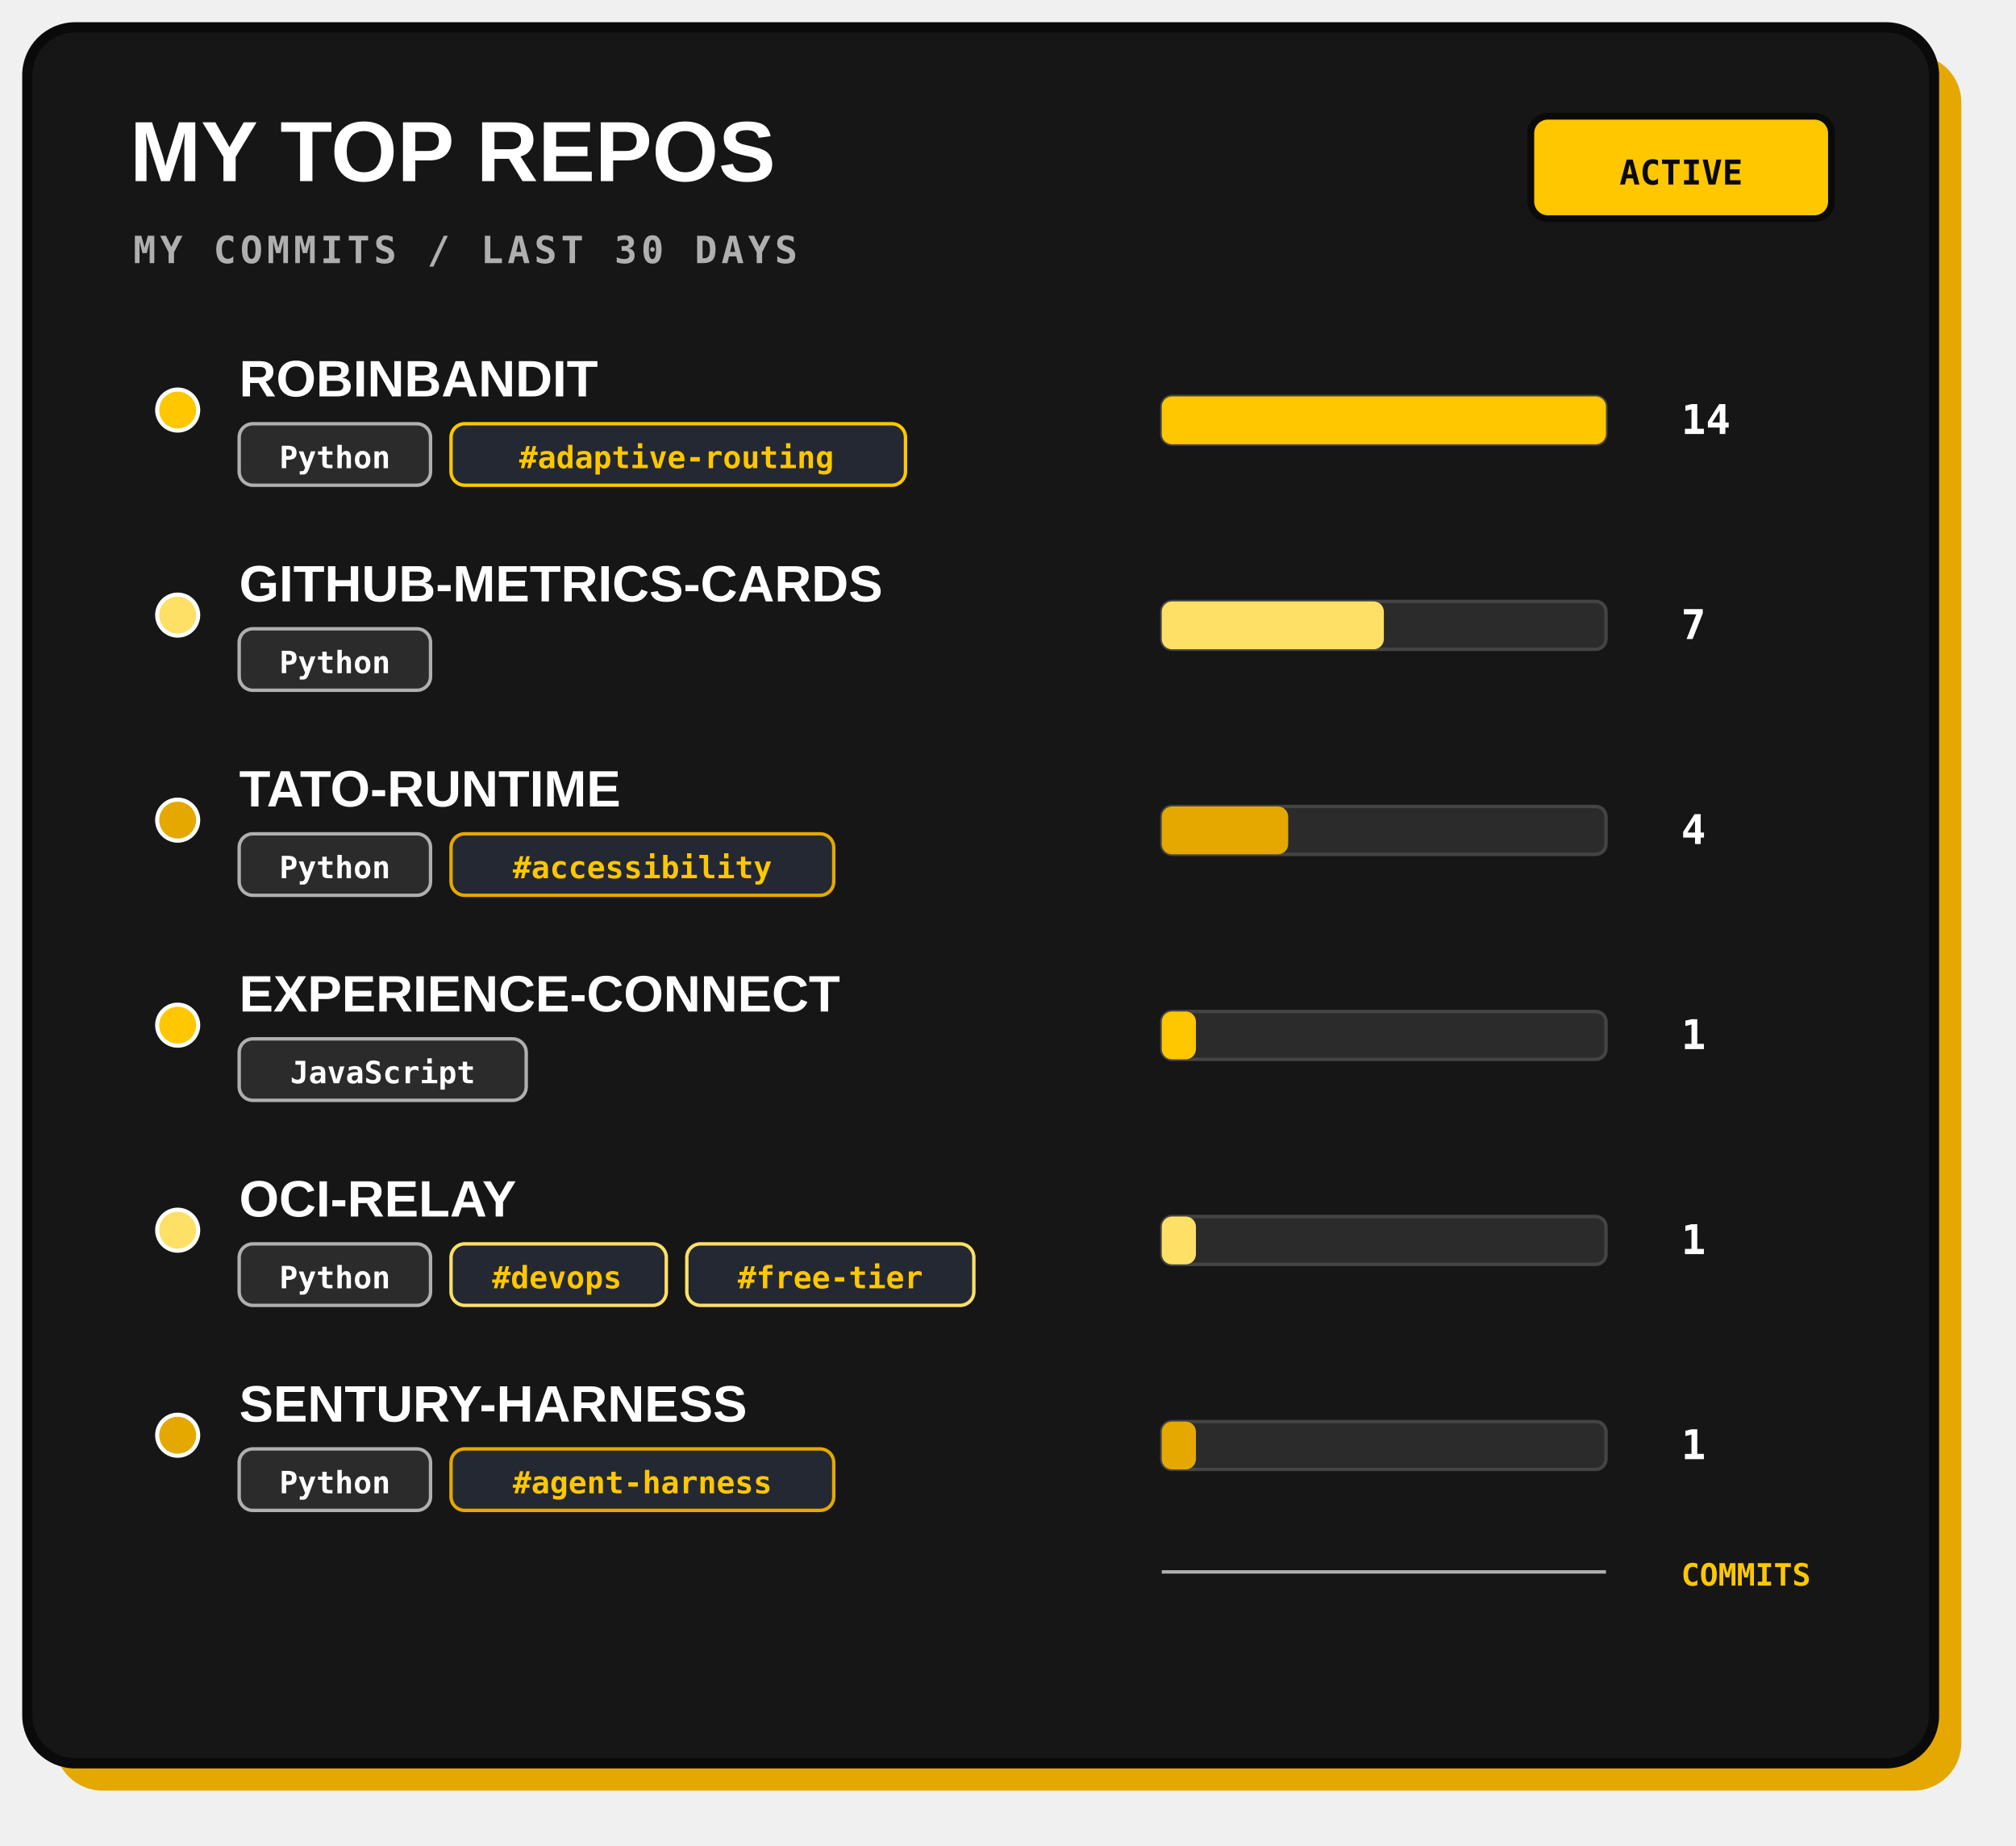
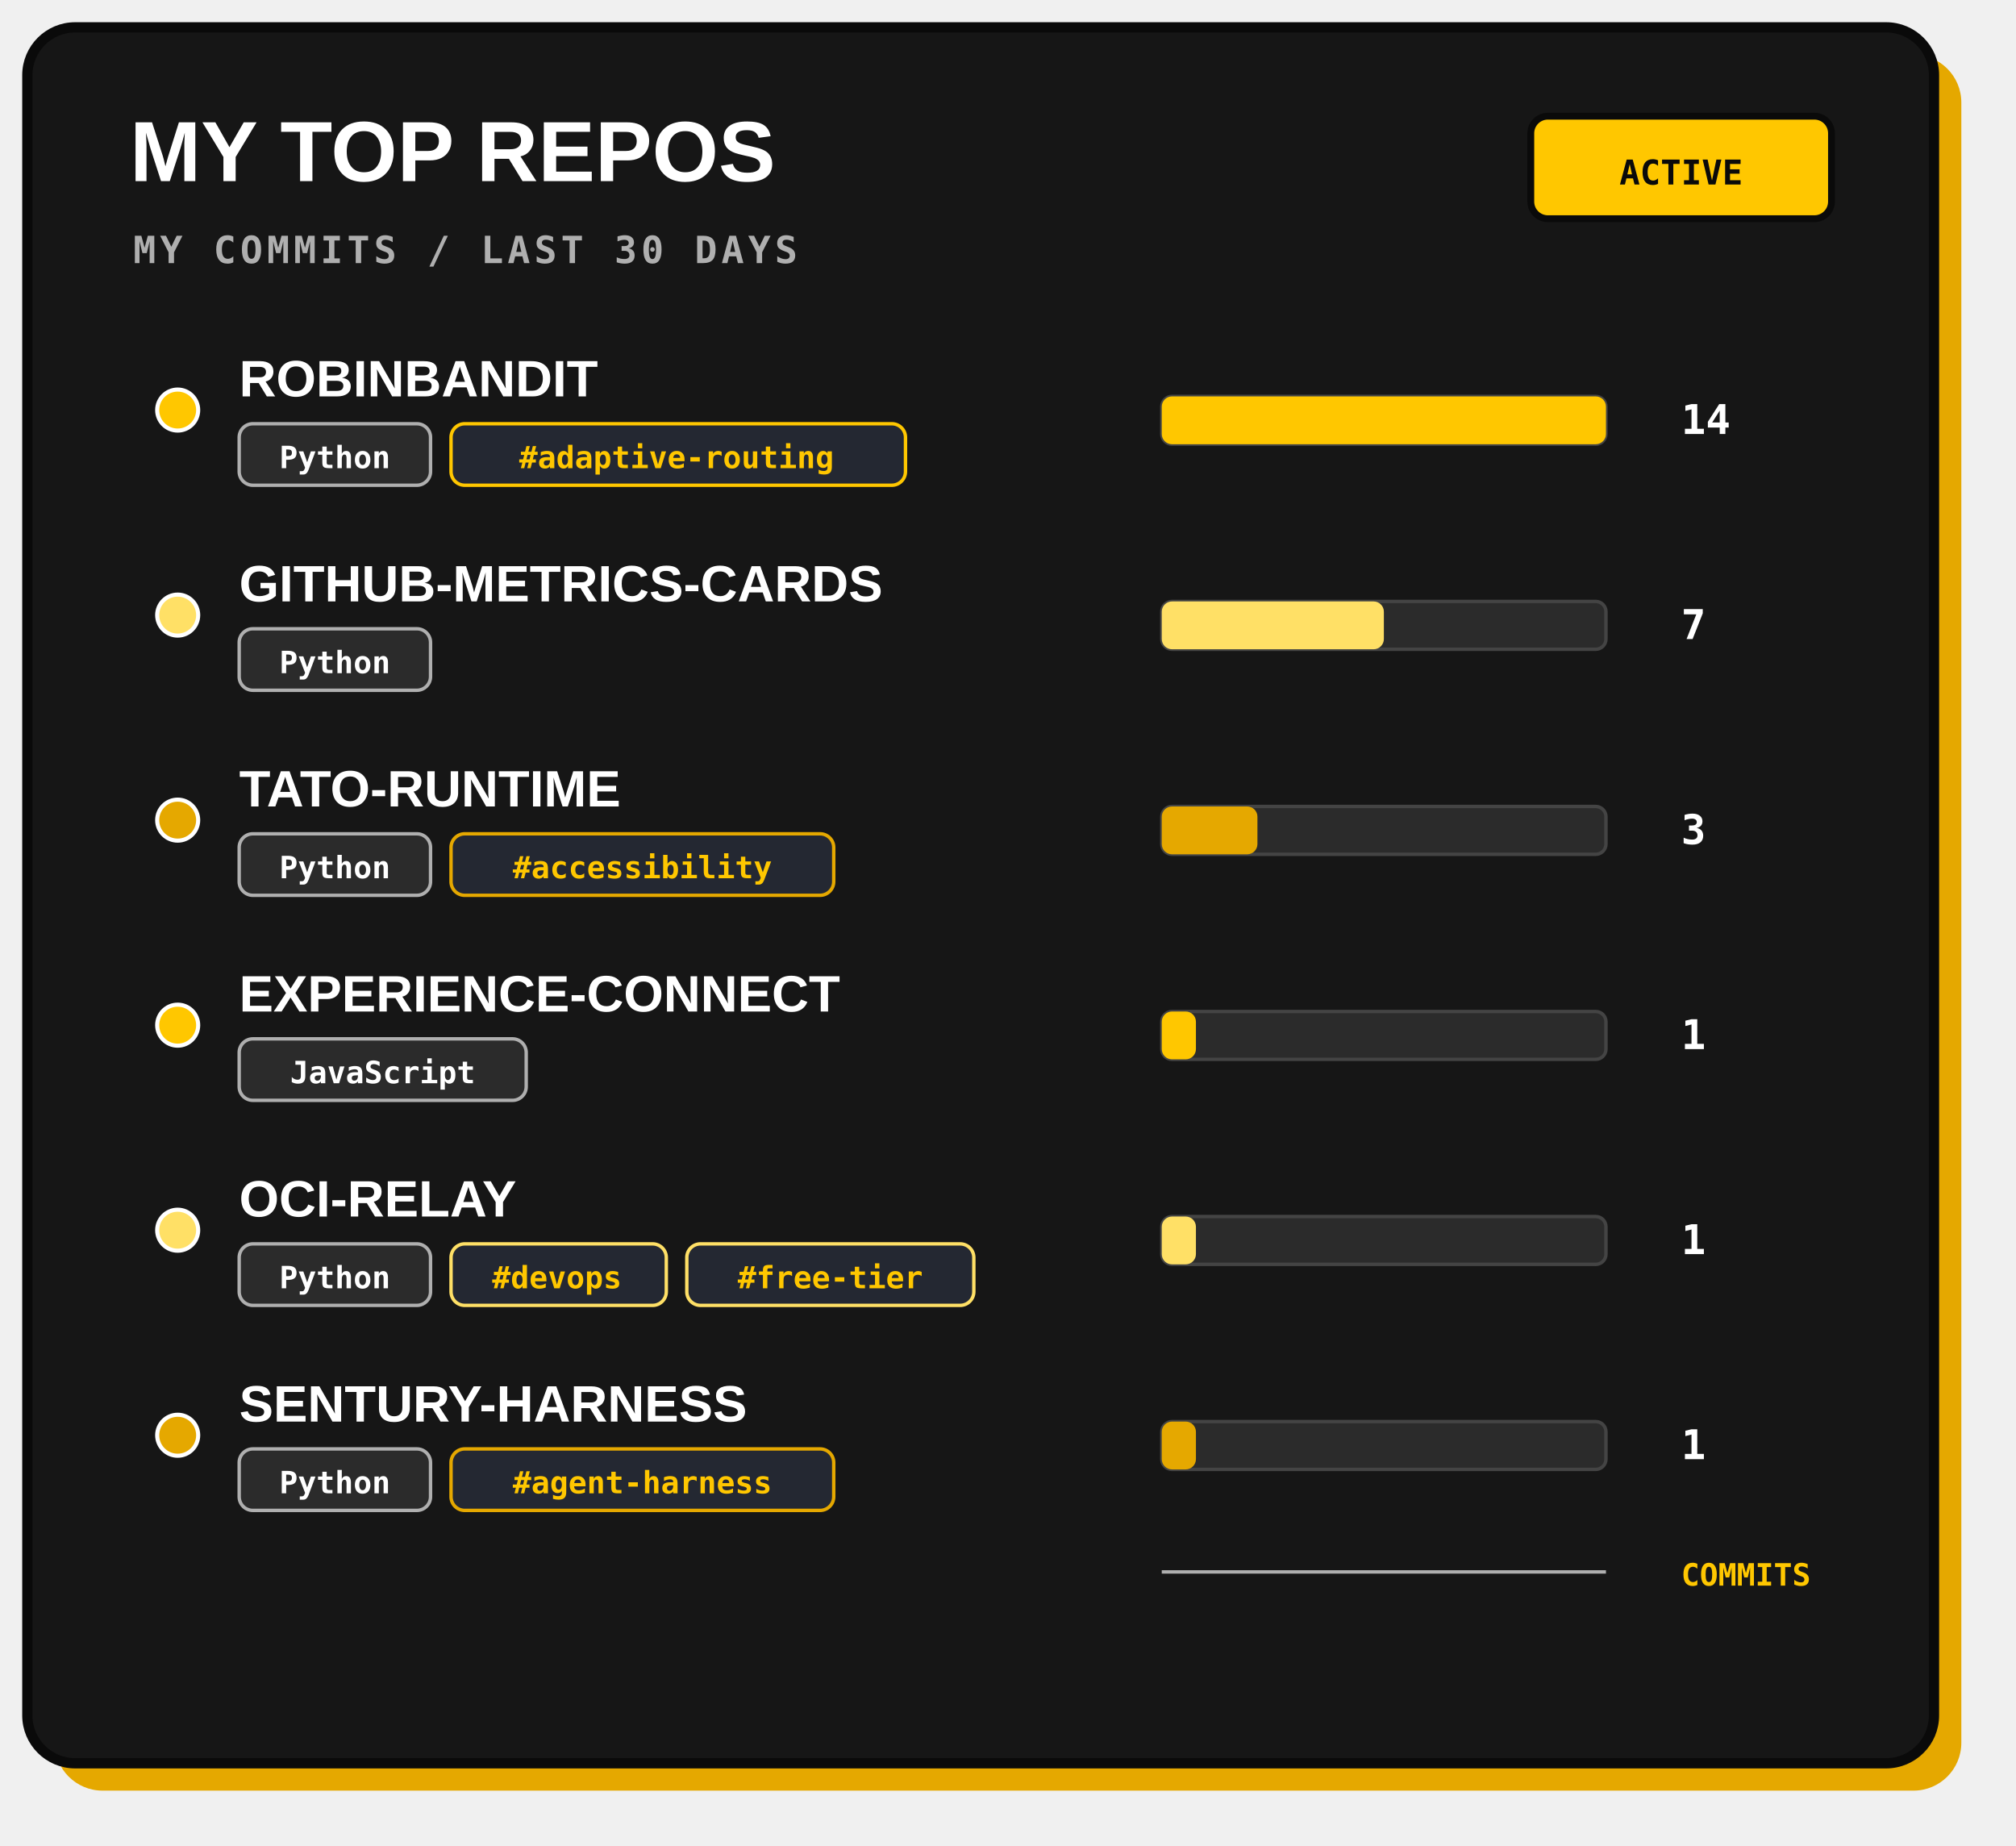
<svg xmlns="http://www.w3.org/2000/svg" width="590" height="540" viewBox="0 0 590 540" role="img">
  <rect x="16" y="16" width="558" height="508" rx="14" fill="#E5A800" />
  <rect x="8" y="8" width="558" height="508" rx="14" fill="#161616" stroke="#0A0A0A" stroke-width="3" />
  <text x="38" y="53" fill="#FFFFFF" font-family="Arial, sans-serif" font-size="25" font-weight="800">MY TOP REPOS</text>
  <text x="39" y="77" fill="#AFAFAF" font-family="monospace" font-size="11" font-weight="700" letter-spacing="1.2">MY COMMITS / LAST 30 DAYS</text>
  <rect x="448" y="34" width="88" height="30" rx="5" fill="#FFC700" stroke="#0A0A0A" stroke-width="2" />
  <text x="492" y="54" text-anchor="middle" fill="#0A0A0A" font-family="monospace" font-size="10" font-weight="700">ACTIVE</text>
  <g>
    <circle cx="52" cy="120" r="6" fill="#FFC700" stroke="#FFFFFF" stroke-width="1.2" />
    <text x="70" y="116" fill="#FFFFFF" font-family="Arial, sans-serif" font-size="15" font-weight="800">ROBINBANDIT</text>
    <rect x="70" y="124" width="56" height="18" rx="4" fill="#2B2B2B" stroke="#AFAFAF" stroke-width="1" />
    <text x="98" y="137" text-anchor="middle" fill="#FFFFFF" font-family="monospace" font-size="9" font-weight="700">Python</text>
    <rect x="132" y="124" width="133" height="18" rx="4" fill="#242832" stroke="#FFC700" stroke-width="1" />
    <text x="198" y="137" text-anchor="middle" fill="#FFC700" font-family="monospace" font-size="9" font-weight="700">#adaptive-routing</text>
    <rect x="340" y="116" width="130" height="14" rx="3" fill="#2B2B2B" stroke="#444" stroke-width="1" />
    <rect x="340" y="116" width="130" height="14" rx="3" fill="#FFC700" />
    <text x="492" y="127" fill="#FFFFFF" font-family="monospace" font-size="12" font-weight="700">14</text>
  </g>
  <g>
    <circle cx="52" cy="180" r="6" fill="#FFE066" stroke="#FFFFFF" stroke-width="1.2" />
    <text x="70" y="176" fill="#FFFFFF" font-family="Arial, sans-serif" font-size="15" font-weight="800">GITHUB-METRICS-CARDS</text>
    <rect x="70" y="184" width="56" height="18" rx="4" fill="#2B2B2B" stroke="#AFAFAF" stroke-width="1" />
    <text x="98" y="197" text-anchor="middle" fill="#FFFFFF" font-family="monospace" font-size="9" font-weight="700">Python</text>
    <rect x="340" y="176" width="130" height="14" rx="3" fill="#2B2B2B" stroke="#444" stroke-width="1" />
    <rect x="340" y="176" width="65" height="14" rx="3" fill="#FFE066" />
    <text x="492" y="187" fill="#FFFFFF" font-family="monospace" font-size="12" font-weight="700">7</text>
  </g>
  <g>
    <circle cx="52" cy="240" r="6" fill="#E5A800" stroke="#FFFFFF" stroke-width="1.2" />
    <text x="70" y="236" fill="#FFFFFF" font-family="Arial, sans-serif" font-size="15" font-weight="800">TATO-RUNTIME</text>
    <rect x="70" y="244" width="56" height="18" rx="4" fill="#2B2B2B" stroke="#AFAFAF" stroke-width="1" />
    <text x="98" y="257" text-anchor="middle" fill="#FFFFFF" font-family="monospace" font-size="9" font-weight="700">Python</text>
    <rect x="132" y="244" width="112" height="18" rx="4" fill="#242832" stroke="#E5A800" stroke-width="1" />
    <text x="188" y="257" text-anchor="middle" fill="#FFC700" font-family="monospace" font-size="9" font-weight="700">#accessibility</text>
    <rect x="340" y="236" width="130" height="14" rx="3" fill="#2B2B2B" stroke="#444" stroke-width="1" />
-     <rect x="340" y="236" width="37" height="14" rx="3" fill="#E5A800" />
-     <text x="492" y="247" fill="#FFFFFF" font-family="monospace" font-size="12" font-weight="700">4</text>
+     <rect x="340" y="236" width="28" height="14" rx="3" fill="#E5A800" />
+     <text x="492" y="247" fill="#FFFFFF" font-family="monospace" font-size="12" font-weight="700">3</text>
  </g>
  <g>
    <circle cx="52" cy="300" r="6" fill="#FFC700" stroke="#FFFFFF" stroke-width="1.2" />
    <text x="70" y="296" fill="#FFFFFF" font-family="Arial, sans-serif" font-size="15" font-weight="800">EXPERIENCE-CONNECT</text>
    <rect x="70" y="304" width="84" height="18" rx="4" fill="#2B2B2B" stroke="#AFAFAF" stroke-width="1" />
    <text x="112" y="317" text-anchor="middle" fill="#FFFFFF" font-family="monospace" font-size="9" font-weight="700">JavaScript</text>
    <rect x="340" y="296" width="130" height="14" rx="3" fill="#2B2B2B" stroke="#444" stroke-width="1" />
    <rect x="340" y="296" width="10" height="14" rx="3" fill="#FFC700" />
    <text x="492" y="307" fill="#FFFFFF" font-family="monospace" font-size="12" font-weight="700">1</text>
  </g>
  <g>
    <circle cx="52" cy="360" r="6" fill="#FFE066" stroke="#FFFFFF" stroke-width="1.2" />
    <text x="70" y="356" fill="#FFFFFF" font-family="Arial, sans-serif" font-size="15" font-weight="800">OCI-RELAY</text>
    <rect x="70" y="364" width="56" height="18" rx="4" fill="#2B2B2B" stroke="#AFAFAF" stroke-width="1" />
    <text x="98" y="377" text-anchor="middle" fill="#FFFFFF" font-family="monospace" font-size="9" font-weight="700">Python</text>
    <rect x="132" y="364" width="63" height="18" rx="4" fill="#242832" stroke="#FFE066" stroke-width="1" />
    <text x="163" y="377" text-anchor="middle" fill="#FFC700" font-family="monospace" font-size="9" font-weight="700">#devops</text>
    <rect x="201" y="364" width="84" height="18" rx="4" fill="#242832" stroke="#FFE066" stroke-width="1" />
    <text x="243" y="377" text-anchor="middle" fill="#FFC700" font-family="monospace" font-size="9" font-weight="700">#free-tier</text>
    <rect x="340" y="356" width="130" height="14" rx="3" fill="#2B2B2B" stroke="#444" stroke-width="1" />
    <rect x="340" y="356" width="10" height="14" rx="3" fill="#FFE066" />
    <text x="492" y="367" fill="#FFFFFF" font-family="monospace" font-size="12" font-weight="700">1</text>
  </g>
  <g>
    <circle cx="52" cy="420" r="6" fill="#E5A800" stroke="#FFFFFF" stroke-width="1.2" />
    <text x="70" y="416" fill="#FFFFFF" font-family="Arial, sans-serif" font-size="15" font-weight="800">SENTURY-HARNESS</text>
    <rect x="70" y="424" width="56" height="18" rx="4" fill="#2B2B2B" stroke="#AFAFAF" stroke-width="1" />
    <text x="98" y="437" text-anchor="middle" fill="#FFFFFF" font-family="monospace" font-size="9" font-weight="700">Python</text>
    <rect x="132" y="424" width="112" height="18" rx="4" fill="#242832" stroke="#E5A800" stroke-width="1" />
    <text x="188" y="437" text-anchor="middle" fill="#FFC700" font-family="monospace" font-size="9" font-weight="700">#agent-harness</text>
    <rect x="340" y="416" width="130" height="14" rx="3" fill="#2B2B2B" stroke="#444" stroke-width="1" />
    <rect x="340" y="416" width="10" height="14" rx="3" fill="#E5A800" />
    <text x="492" y="427" fill="#FFFFFF" font-family="monospace" font-size="12" font-weight="700">1</text>
  </g>
  <path d="M340 460 H470" stroke="#AFAFAF" stroke-width="1" />
  <text x="492" y="464" fill="#FFC700" font-family="monospace" font-size="9" font-weight="700">COMMITS</text>
  <text x="536" y="510" text-anchor="end" fill="#AFAFAF" font-family="monospace" font-size="10" />
</svg>
